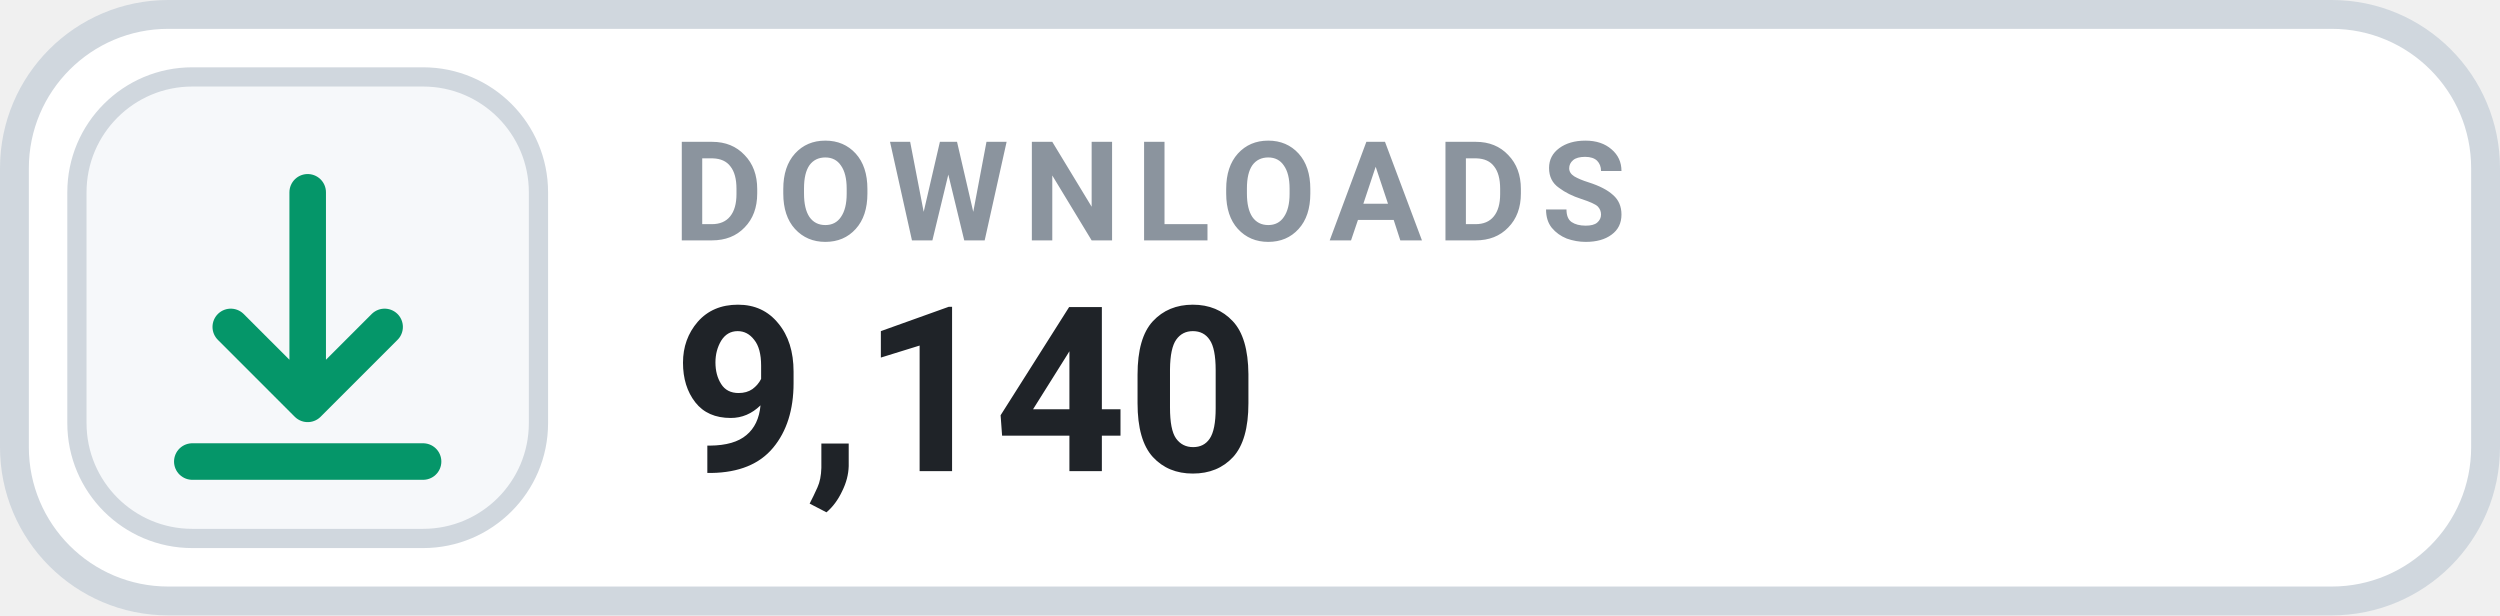
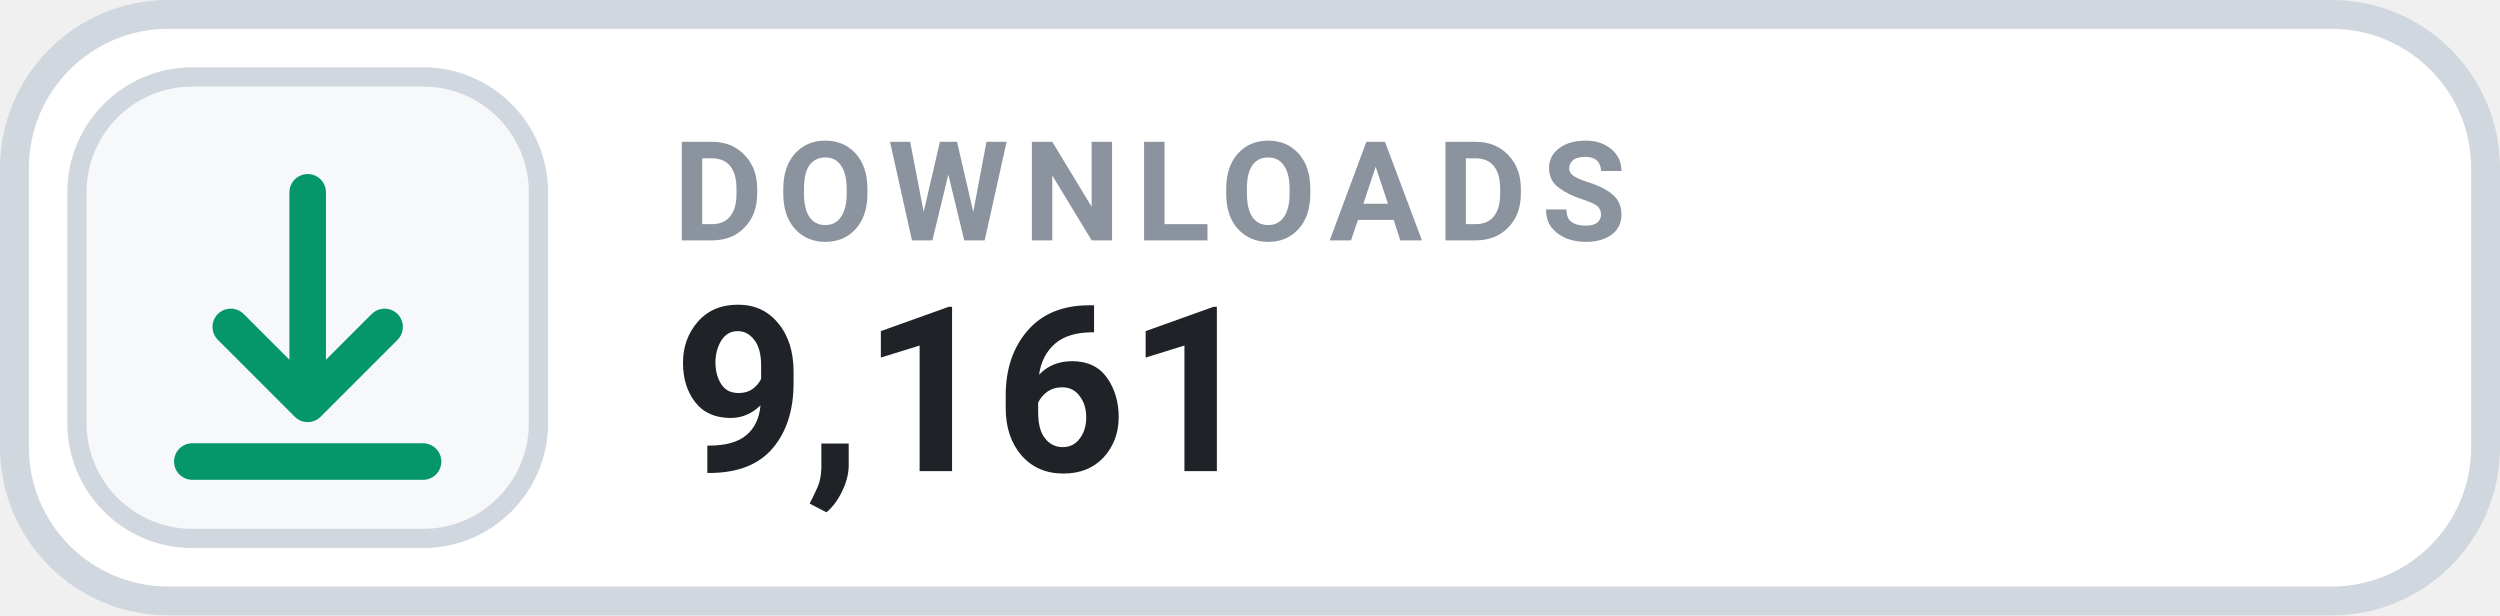
- <svg xmlns="http://www.w3.org/2000/svg" width="130" height="32" viewBox="0 0 130 32" role="img" aria-label="DOWNLOADS 9,140">
+ <svg xmlns="http://www.w3.org/2000/svg" width="130" height="32" viewBox="0 0 130 32" role="img" aria-label="DOWNLOADS 9,161">
  <rect x=".75" y=".75" width="128.5" height="30.5" rx="8" fill="#FFFFFF" stroke="#D0D7DE" stroke-width="1.5" />
  <rect x="4" y="4" width="24" height="24" rx="6" fill="#F6F8FA" stroke="#D0D7DE" stroke-width="1" />
  <g transform="translate(16 16)" style="color:#059669;">
    <path d="M0 -6 v11 m0 0 l4 -4 m-4 4 l-4 -4 M-6 8 h12" fill="none" stroke="currentColor" stroke-width="1.9" stroke-linecap="round" stroke-linejoin="round" />
  </g>
  <text x="35" y="12.5" fill="#8B949E" font-family="-apple-system,BlinkMacSystemFont,'Segoe UI',Roboto,Helvetica,Arial,sans-serif" font-size="7.2" font-weight="700" letter-spacing=".75">DOWNLOADS</text>
-   <text x="35" y="24.5" fill="#1F2328" font-family="-apple-system,BlinkMacSystemFont,'Segoe UI',Roboto,Helvetica,Arial,sans-serif" font-size="12" font-weight="700">9,140</text>
+   <text x="35" y="24.5" fill="#1F2328" font-family="-apple-system,BlinkMacSystemFont,'Segoe UI',Roboto,Helvetica,Arial,sans-serif" font-size="12" font-weight="700">9,161</text>
</svg>
